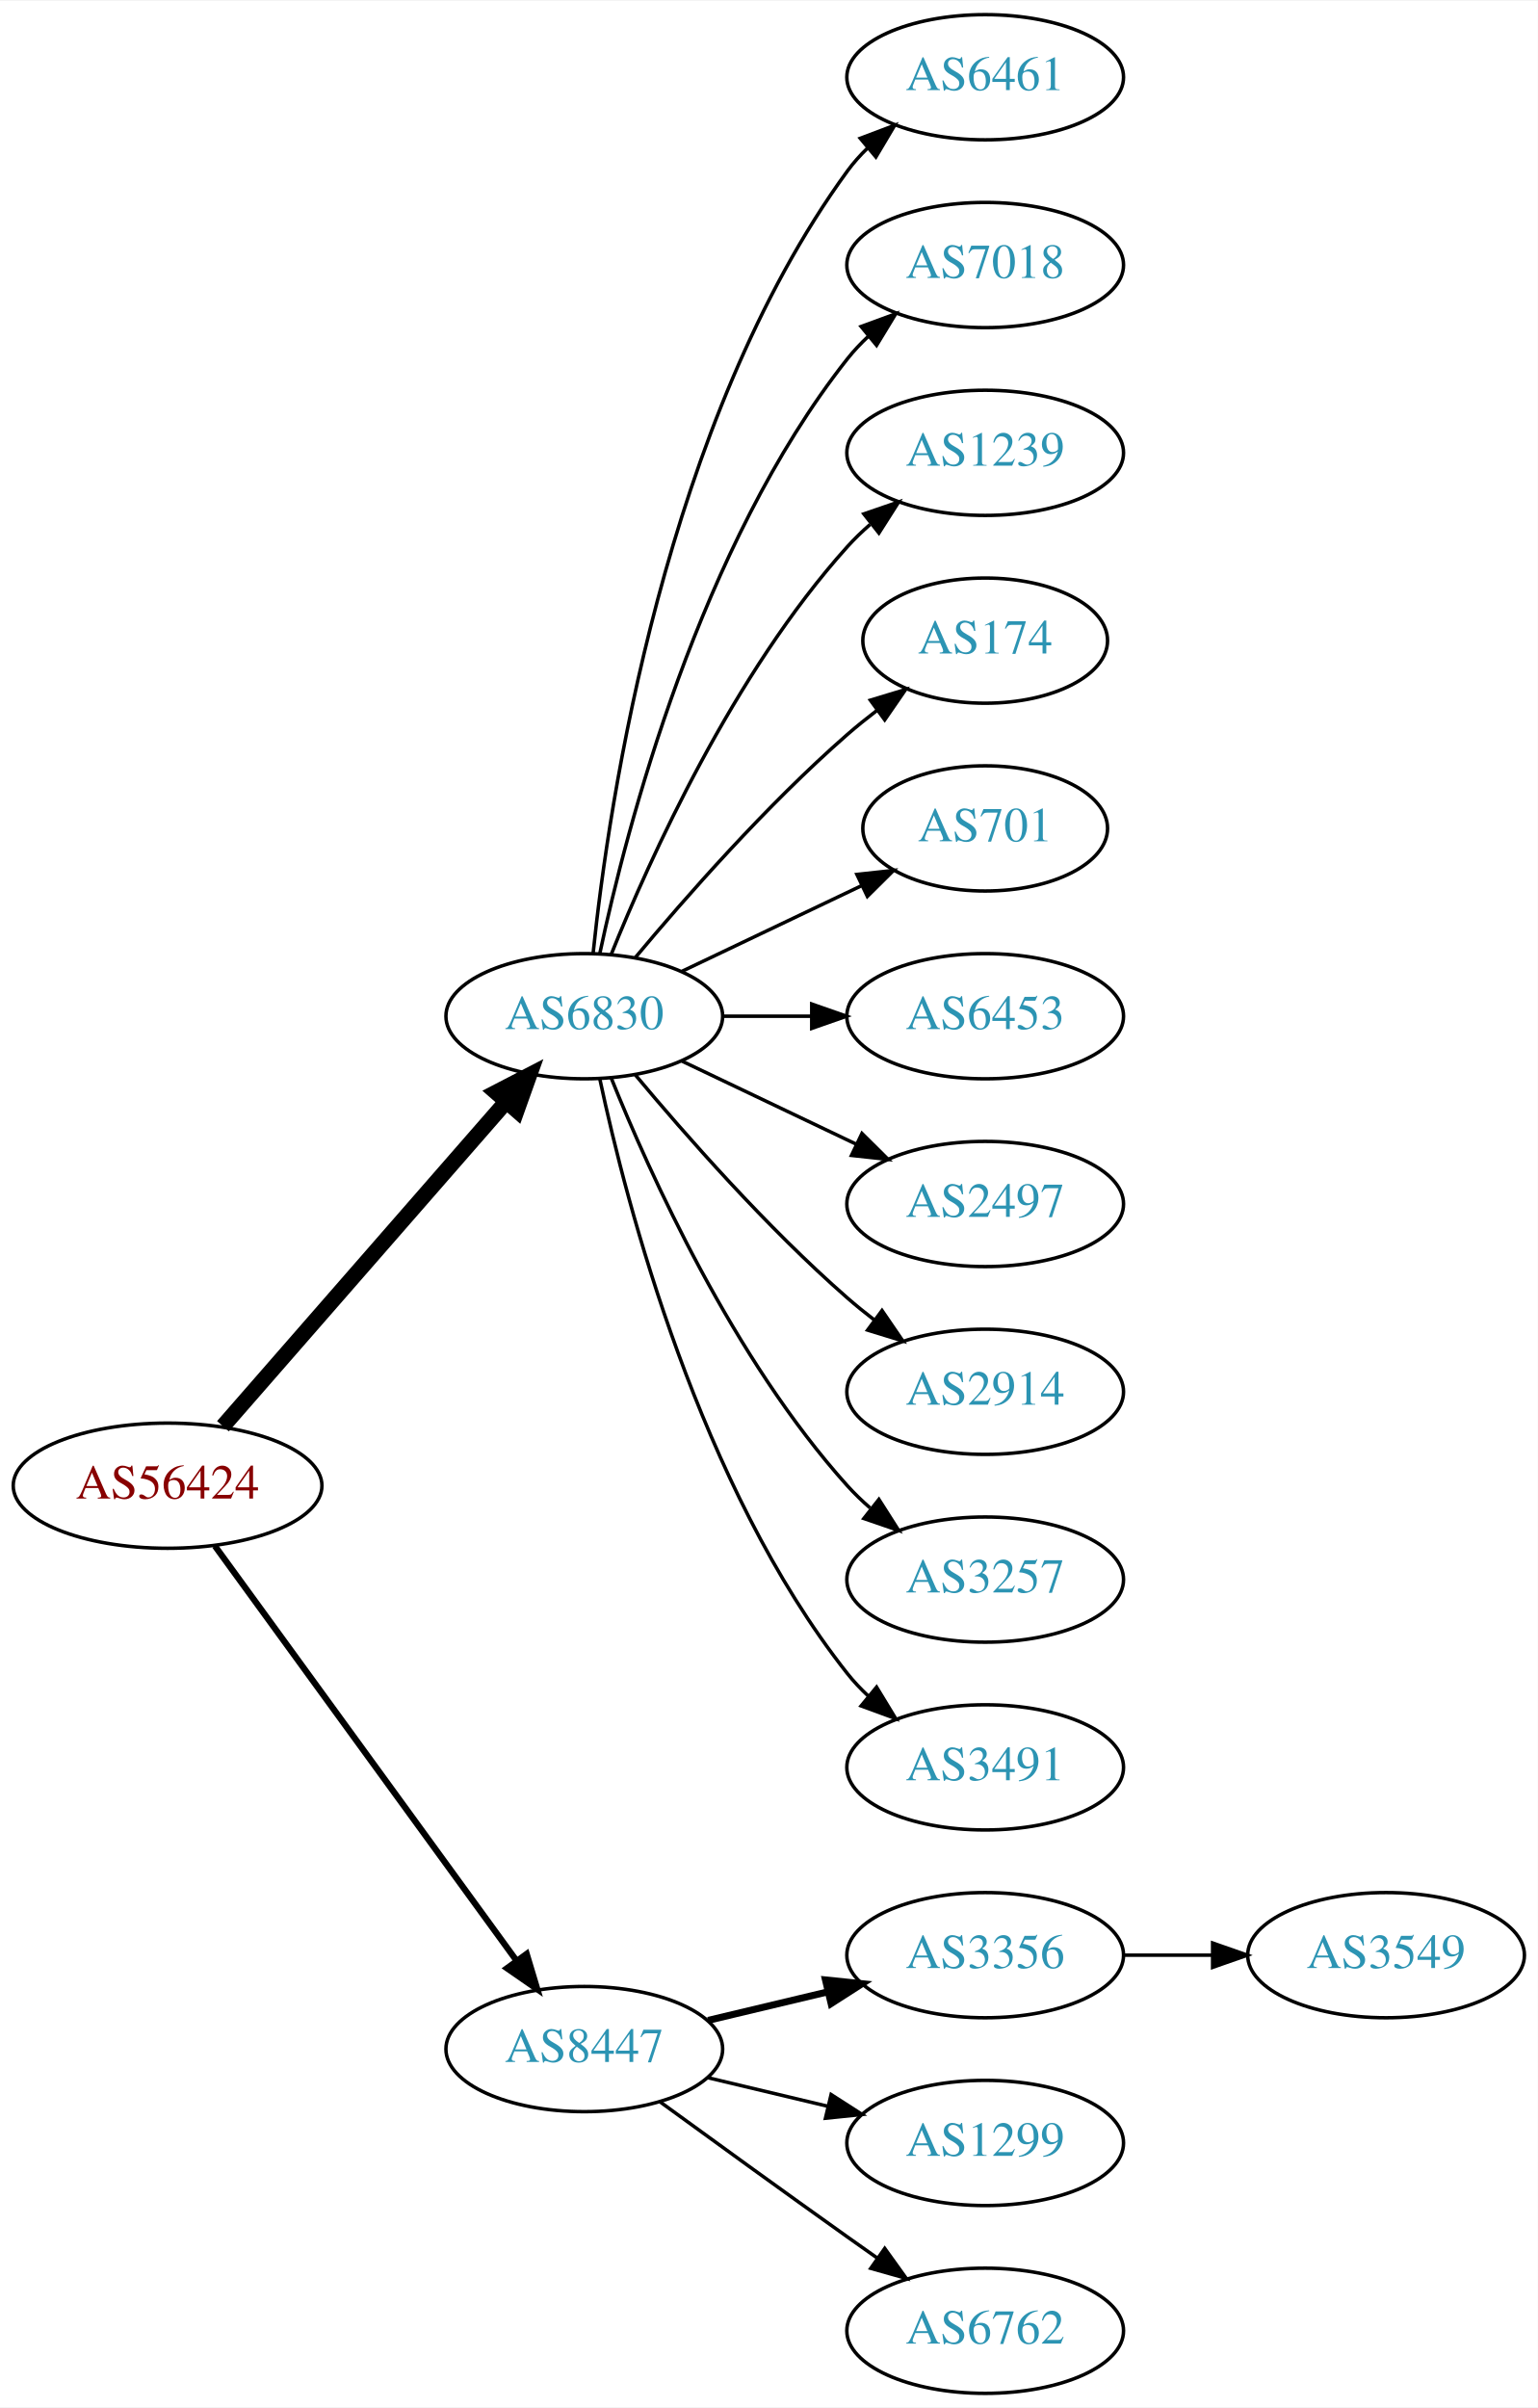
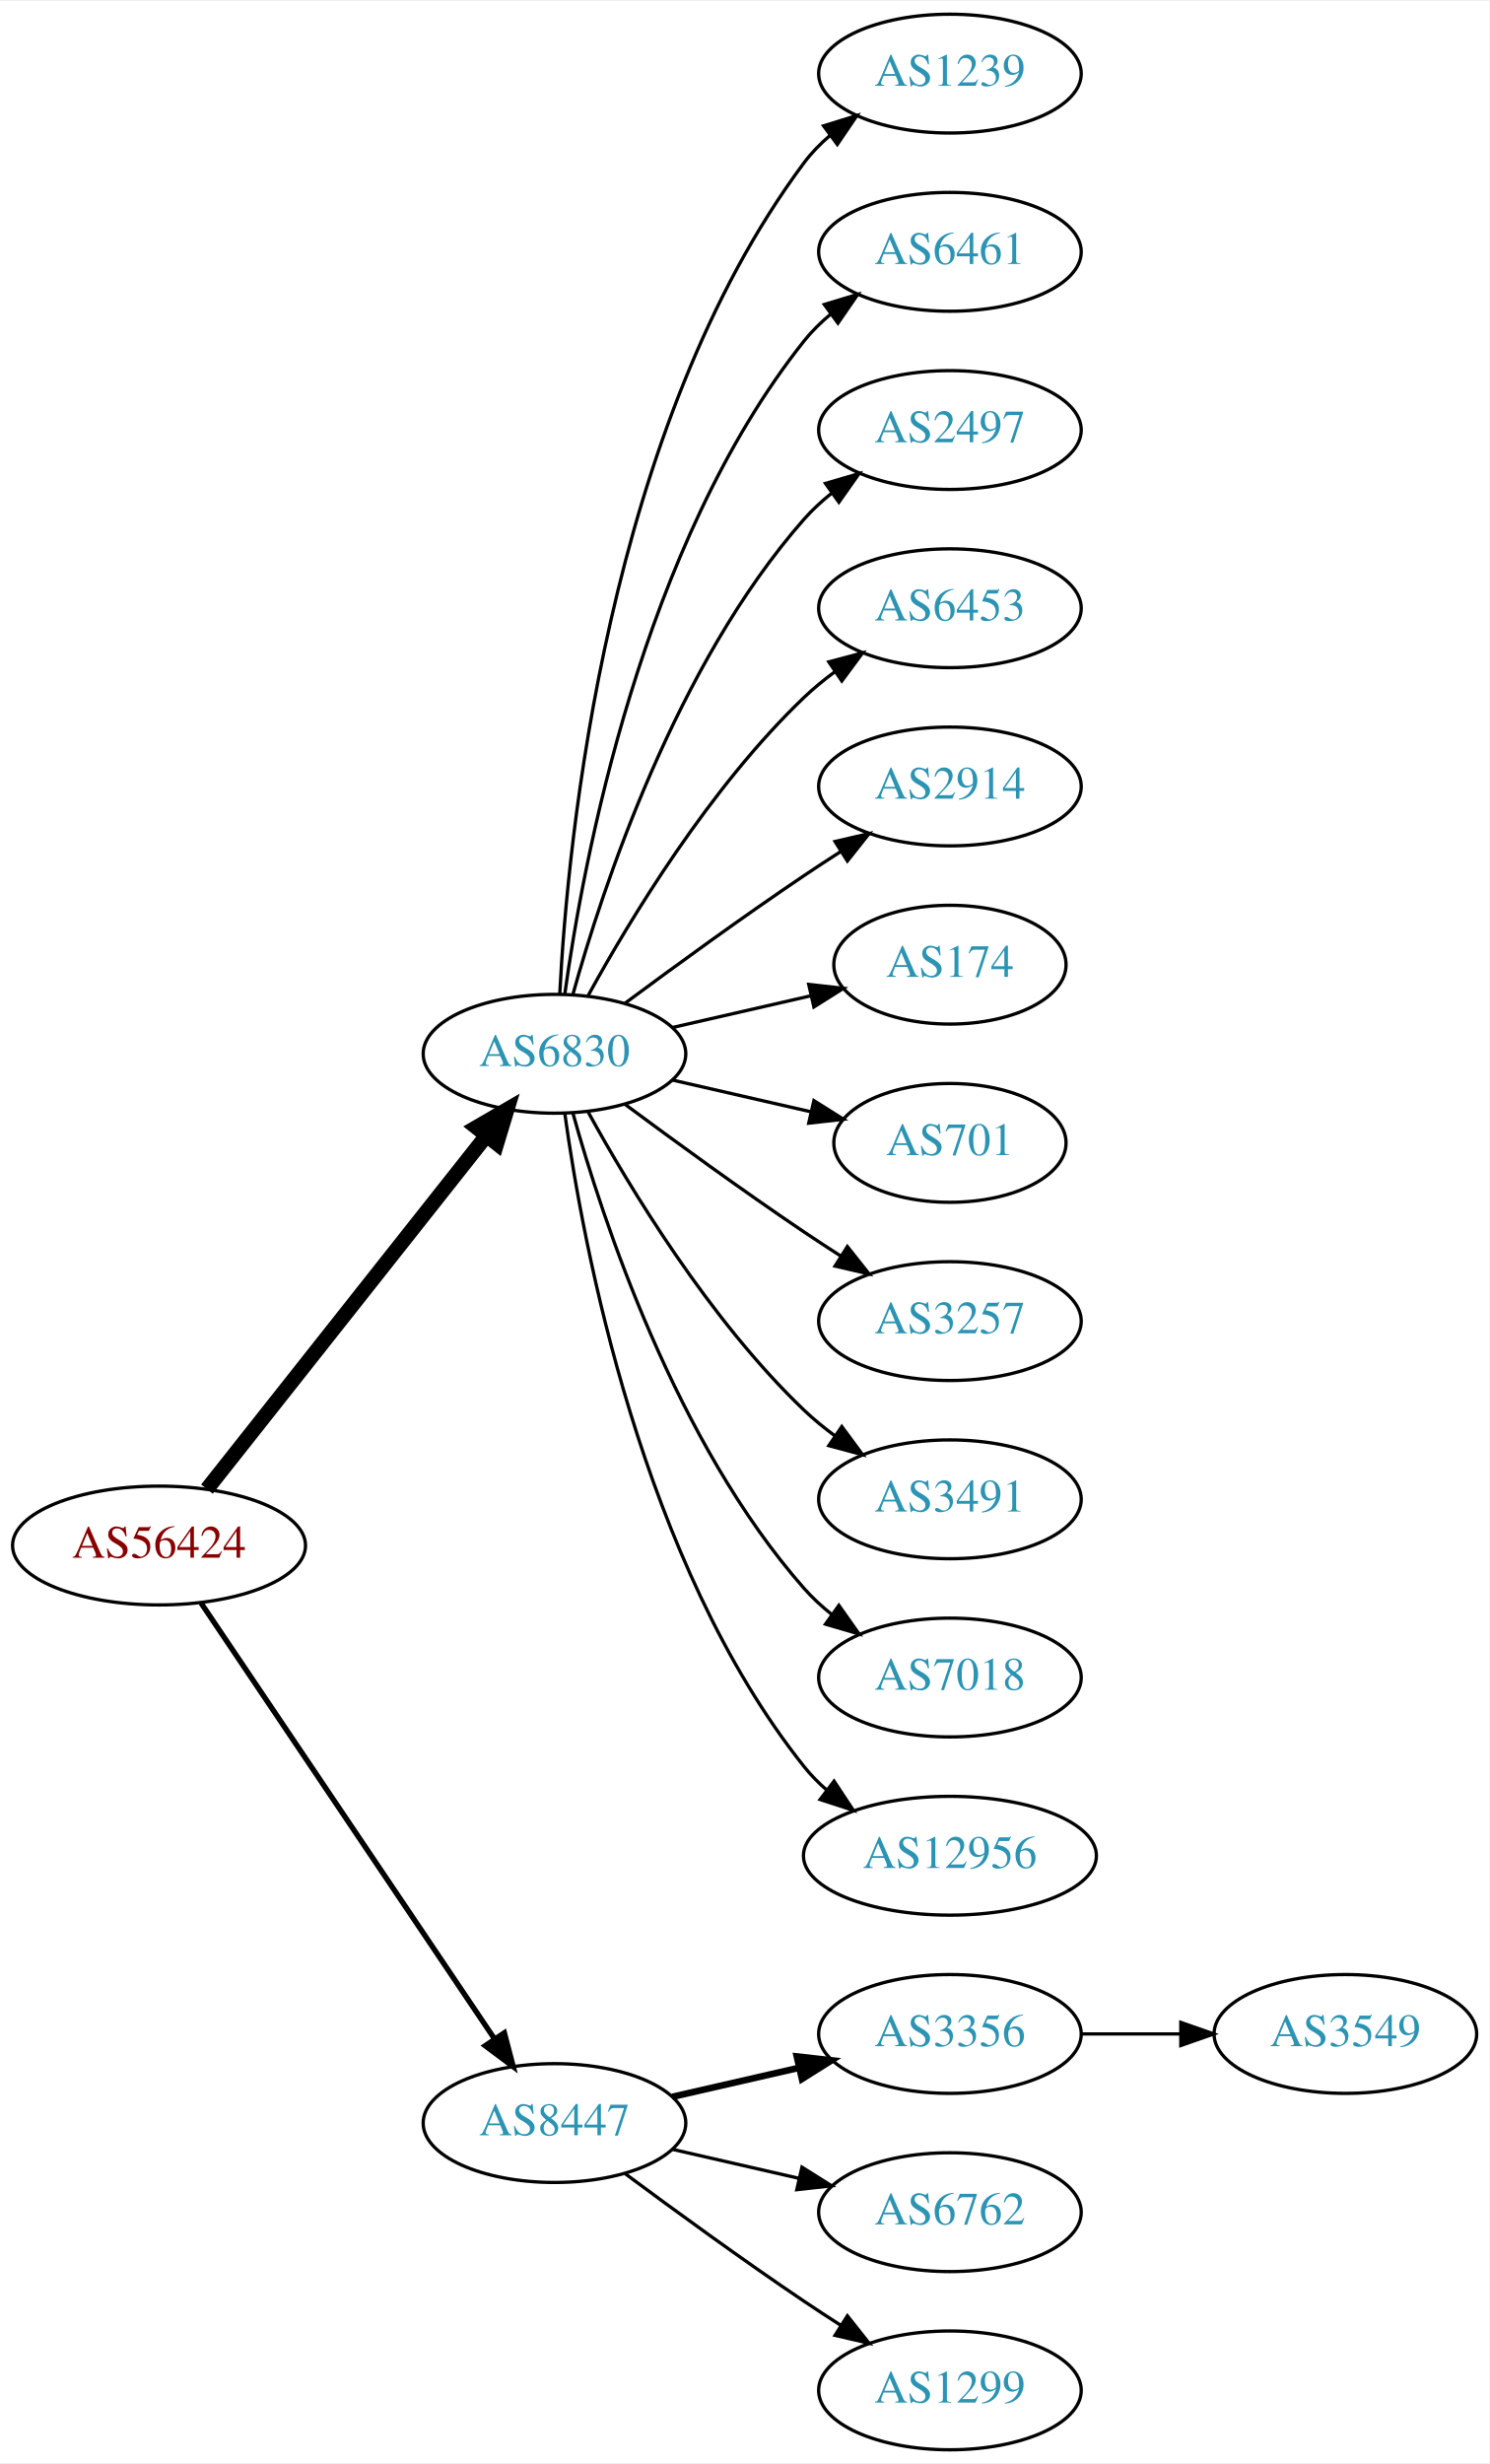
- <svg xmlns="http://www.w3.org/2000/svg" xmlns:xlink="http://www.w3.org/1999/xlink" width="442pt" height="692pt" viewBox="0.00 0.00 442.27 692.00">
-   <g id="graph0" class="graph" transform="scale(1 1) rotate(0) translate(4 688)">
-     <polygon fill="white" stroke="none" points="-4,4 -4,-688 438.271,-688 438.271,4 -4,4" />
+ <svg xmlns="http://www.w3.org/2000/svg" xmlns:xlink="http://www.w3.org/1999/xlink" width="451pt" height="746pt" viewBox="0.00 0.00 451.37 746.00">
+   <g id="graph0" class="graph" transform="scale(1 1) rotate(0) translate(4 742)">
+     <polygon fill="white" stroke="none" points="-4,4 -4,-742 447.37,-742 447.37,4 -4,4" />
    <g id="node1" class="node">
      <g id="a_node1">
        <a xlink:href="/asn/56424" xlink:title="AS56424 ~ TYROLIT-AT-AS [AT]">
-           <ellipse fill="#ffffff" stroke="black" cx="44.196" cy="-261" rx="44.393" ry="18" />
-           <text text-anchor="middle" x="44.196" y="-257.3" font-family="Times,serif" font-size="14.00" fill="#880000">AS56424</text>
+           <ellipse fill="#ffffff" stroke="black" cx="44.196" cy="-274" rx="44.393" ry="18" />
+           <text text-anchor="middle" x="44.196" y="-270.3" font-family="Times,serif" font-size="14.00" fill="#880000">AS56424</text>
        </a>
      </g>
    </g>
    <g id="node2" class="node">
      <g id="a_node2">
        <a xlink:href="/asn/6830" xlink:title="AS6830 ~ LGI-UPC [AT]">
-           <ellipse fill="#ffffff" stroke="black" cx="164.039" cy="-396" rx="39.794" ry="18" />
-           <text text-anchor="middle" x="164.039" y="-392.3" font-family="Times,serif" font-size="14.00" fill="#2c94b3">AS6830</text>
+           <ellipse fill="#ffffff" stroke="black" cx="164.039" cy="-423" rx="39.794" ry="18" />
+           <text text-anchor="middle" x="164.039" y="-419.3" font-family="Times,serif" font-size="14.00" fill="#2c94b3">AS6830</text>
        </a>
      </g>
    </g>
    <g id="edge1" class="edge">
-       <path fill="none" stroke="black" stroke-width="4.5" d="M60.121,-278.098C80.663,-301.631 117.782,-344.155 141.379,-371.187" />
-       <polygon fill="black" stroke="black" stroke-width="4.5" points="138.692,-374.097 148.235,-379.041 144.625,-368.918 138.692,-374.097" />
+       <path fill="none" stroke="black" stroke-width="4.5" d="M58.714,-291.092C79.492,-317.364 119.383,-367.802 143.365,-398.125" />
+       <polygon fill="black" stroke="black" stroke-width="4.5" points="140.387,-400.706 149.678,-406.107 146.563,-395.821 140.387,-400.706" />
    </g>
    <g id="node3" class="node">
      <g id="a_node3">
        <a xlink:href="/asn/8447" xlink:title="AS8447 ~ A1 Telekom Austria AG [AT]">
          <ellipse fill="#ffffff" stroke="black" cx="164.039" cy="-99" rx="39.794" ry="18" />
          <text text-anchor="middle" x="164.039" y="-95.3" font-family="Times,serif" font-size="14.00" fill="#2c94b3">AS8447</text>
        </a>
      </g>
    </g>
    <g id="edge2" class="edge">
-       <path fill="none" stroke="black" stroke-width="1.8" d="M57.807,-243.663C78.628,-215.04 120.29,-157.767 144.479,-124.514" />
-       <polygon fill="black" stroke="black" stroke-width="1.8" points="147.466,-126.358 150.518,-116.212 141.805,-122.24 147.466,-126.358" />
+       <path fill="none" stroke="black" stroke-width="1.636" d="M56.926,-256.581C77.803,-225.578 121.491,-160.699 145.794,-124.608" />
+       <polygon fill="black" stroke="black" stroke-width="1.636" points="148.847,-126.341 151.53,-116.091 143.041,-122.431 148.847,-126.341" />
    </g>
    <g id="node4" class="node">
      <g id="a_node4">
-         <a xlink:href="/asn/6461" xlink:title="AS6461 ~ Zayo Bandwidth [US]">
-           <ellipse fill="#ffffff" stroke="black" cx="279.332" cy="-666" rx="39.794" ry="18" />
-           <text text-anchor="middle" x="279.332" y="-662.3" font-family="Times,serif" font-size="14.00" fill="#2c94b3">AS6461</text>
+         <a xlink:href="/asn/1239" xlink:title="AS1239 ~ Sprint [US]">
+           <ellipse fill="#ffffff" stroke="black" cx="283.881" cy="-720" rx="39.794" ry="18" />
+           <text text-anchor="middle" x="283.881" y="-716.3" font-family="Times,serif" font-size="14.00" fill="#2c94b3">AS1239</text>
        </a>
      </g>
    </g>
    <g id="edge3" class="edge">
-       <path fill="none" stroke="black" d="M166.595,-414.256C171.066,-457.303 187.199,-566.94 239.685,-639 241.402,-641.357 243.389,-643.581 245.538,-645.663" />
-       <polygon fill="black" stroke="black" points="243.402,-648.439 253.313,-652.183 247.9,-643.075 243.402,-648.439" />
+       <path fill="none" stroke="black" d="M165.63,-441.023C168.007,-487.412 179.925,-612.893 239.685,-693 241.933,-696.013 244.624,-698.769 247.551,-701.272" />
+       <polygon fill="black" stroke="black" points="245.582,-704.169 255.702,-707.303 249.746,-698.542 245.582,-704.169" />
    </g>
    <g id="node5" class="node">
      <g id="a_node5">
-         <a xlink:href="/asn/7018" xlink:title="AS7018 ~ AT&amp;T Services, Inc. [US]">
-           <ellipse fill="#ffffff" stroke="black" cx="279.332" cy="-612" rx="39.794" ry="18" />
-           <text text-anchor="middle" x="279.332" y="-608.3" font-family="Times,serif" font-size="14.00" fill="#2c94b3">AS7018</text>
+         <a xlink:href="/asn/6461" xlink:title="AS6461 ~ Zayo Bandwidth [US]">
+           <ellipse fill="#ffffff" stroke="black" cx="283.881" cy="-666" rx="39.794" ry="18" />
+           <text text-anchor="middle" x="283.881" y="-662.3" font-family="Times,serif" font-size="14.00" fill="#2c94b3">AS6461</text>
        </a>
      </g>
    </g>
    <g id="edge4" class="edge">
-       <path fill="none" stroke="black" d="M168.529,-414.16C176.16,-450.03 197.152,-531.155 239.685,-585 241.493,-587.288 243.545,-589.462 245.74,-591.51" />
-       <polygon fill="black" stroke="black" points="243.651,-594.323 253.6,-597.966 248.094,-588.914 243.651,-594.323" />
+       <path fill="none" stroke="black" d="M167.178,-441.17C172.678,-480.974 190.504,-577.233 239.685,-639 242.026,-641.94 244.781,-644.649 247.747,-647.121" />
+       <polygon fill="black" stroke="black" points="245.812,-650.042 255.953,-653.11 249.939,-644.388 245.812,-650.042" />
    </g>
    <g id="node6" class="node">
      <g id="a_node6">
-         <a xlink:href="/asn/1239" xlink:title="AS1239 ~ Sprint [US]">
-           <ellipse fill="#ffffff" stroke="black" cx="279.332" cy="-558" rx="39.794" ry="18" />
-           <text text-anchor="middle" x="279.332" y="-554.3" font-family="Times,serif" font-size="14.00" fill="#2c94b3">AS1239</text>
+         <a xlink:href="/asn/2497" xlink:title="AS2497 ~ Internet Initiative Japan Inc. [JP]">
+           <ellipse fill="#ffffff" stroke="black" cx="283.881" cy="-612" rx="39.794" ry="18" />
+           <text text-anchor="middle" x="283.881" y="-608.3" font-family="Times,serif" font-size="14.00" fill="#2c94b3">AS2497</text>
        </a>
      </g>
    </g>
    <g id="edge5" class="edge">
-       <path fill="none" stroke="black" d="M171.786,-413.787C182.837,-441.243 206.891,-494.578 239.685,-531 241.688,-533.224 243.906,-535.363 246.239,-537.397" />
-       <polygon fill="black" stroke="black" points="244.437,-540.433 254.458,-543.873 248.769,-534.935 244.437,-540.433" />
+       <path fill="none" stroke="black" d="M169.612,-440.946C178.517,-472.995 200.801,-540.842 239.685,-585 242.169,-587.821 245.019,-590.449 248.044,-592.871" />
+       <polygon fill="black" stroke="black" points="246.162,-595.828 256.334,-598.791 250.23,-590.131 246.162,-595.828" />
    </g>
    <g id="node7" class="node">
      <g id="a_node7">
-         <a xlink:href="/asn/174" xlink:title="AS174 ~ Cogent Communications [US]">
-           <ellipse fill="#ffffff" stroke="black" cx="279.332" cy="-504" rx="35.194" ry="18" />
-           <text text-anchor="middle" x="279.332" y="-500.3" font-family="Times,serif" font-size="14.00" fill="#2c94b3">AS174</text>
+         <a xlink:href="/asn/6453" xlink:title="AS6453 ~ TATA COMMUNICATIONS (AMERICA) INC [US]">
+           <ellipse fill="#ffffff" stroke="black" cx="283.881" cy="-558" rx="39.794" ry="18" />
+           <text text-anchor="middle" x="283.881" y="-554.3" font-family="Times,serif" font-size="14.00" fill="#2c94b3">AS6453</text>
        </a>
      </g>
    </g>
    <g id="edge6" class="edge">
-       <path fill="none" stroke="black" d="M178.669,-412.817C192.951,-429.929 216.498,-456.745 239.685,-477 242.355,-479.332 245.228,-481.648 248.158,-483.886" />
-       <polygon fill="black" stroke="black" points="246.309,-486.87 256.449,-489.939 250.436,-481.216 246.309,-486.87" />
+       <path fill="none" stroke="black" d="M174.28,-440.713C186.825,-463.561 211.002,-503.611 239.685,-531 242.553,-533.739 245.742,-536.347 249.051,-538.785" />
+       <polygon fill="black" stroke="black" points="247.175,-541.742 257.411,-544.477 251.114,-535.956 247.175,-541.742" />
    </g>
    <g id="node8" class="node">
      <g id="a_node8">
-         <a xlink:href="/asn/701" xlink:title="AS701 ~ UUNET [US]">
-           <ellipse fill="#ffffff" stroke="black" cx="279.332" cy="-450" rx="35.194" ry="18" />
-           <text text-anchor="middle" x="279.332" y="-446.3" font-family="Times,serif" font-size="14.00" fill="#2c94b3">AS701</text>
+         <a xlink:href="/asn/2914" xlink:title="AS2914 ~ NTT America, Inc. [US]">
+           <ellipse fill="#ffffff" stroke="black" cx="283.881" cy="-504" rx="39.794" ry="18" />
+           <text text-anchor="middle" x="283.881" y="-500.3" font-family="Times,serif" font-size="14.00" fill="#2c94b3">AS2914</text>
        </a>
      </g>
    </g>
    <g id="edge7" class="edge">
-       <path fill="none" stroke="black" d="M192.175,-408.934C207.607,-416.29 227.092,-425.577 243.628,-433.459" />
-       <polygon fill="black" stroke="black" points="242.436,-436.768 252.969,-437.911 245.448,-430.449 242.436,-436.768" />
+       <path fill="none" stroke="black" d="M185.369,-438.277C200.231,-449.304 220.976,-464.407 239.685,-477 243.234,-479.389 246.984,-481.839 250.733,-484.242" />
+       <polygon fill="black" stroke="black" points="249.059,-487.325 259.381,-489.712 252.801,-481.409 249.059,-487.325" />
    </g>
    <g id="node9" class="node">
      <g id="a_node9">
-         <a xlink:href="/asn/6453" xlink:title="AS6453 ~ TATA COMMUNICATIONS (AMERICA) INC [US]">
-           <ellipse fill="#ffffff" stroke="black" cx="279.332" cy="-396" rx="39.794" ry="18" />
-           <text text-anchor="middle" x="279.332" y="-392.3" font-family="Times,serif" font-size="14.00" fill="#2c94b3">AS6453</text>
+         <a xlink:href="/asn/174" xlink:title="AS174 ~ Cogent Communications [US]">
+           <ellipse fill="#ffffff" stroke="black" cx="283.881" cy="-450" rx="35.194" ry="18" />
+           <text text-anchor="middle" x="283.881" y="-446.3" font-family="Times,serif" font-size="14.00" fill="#2c94b3">AS174</text>
        </a>
      </g>
    </g>
    <g id="edge8" class="edge">
-       <path fill="none" stroke="black" d="M203.711,-396C211.914,-396 220.678,-396 229.21,-396" />
-       <polygon fill="black" stroke="black" points="229.449,-399.5 239.449,-396 229.449,-392.5 229.449,-399.5" />
+       <path fill="none" stroke="black" d="M199.758,-430.955C212.85,-433.955 227.873,-437.396 241.513,-440.522" />
+       <polygon fill="black" stroke="black" points="241.091,-444.016 251.621,-442.838 242.655,-437.193 241.091,-444.016" />
    </g>
    <g id="node10" class="node">
      <g id="a_node10">
-         <a xlink:href="/asn/2497" xlink:title="AS2497 ~ Internet Initiative Japan Inc. [JP]">
-           <ellipse fill="#ffffff" stroke="black" cx="279.332" cy="-342" rx="39.794" ry="18" />
-           <text text-anchor="middle" x="279.332" y="-338.3" font-family="Times,serif" font-size="14.00" fill="#2c94b3">AS2497</text>
+         <a xlink:href="/asn/701" xlink:title="AS701 ~ UUNET [US]">
+           <ellipse fill="#ffffff" stroke="black" cx="283.881" cy="-396" rx="35.194" ry="18" />
+           <text text-anchor="middle" x="283.881" y="-392.3" font-family="Times,serif" font-size="14.00" fill="#2c94b3">AS701</text>
        </a>
      </g>
    </g>
    <g id="edge9" class="edge">
-       <path fill="none" stroke="black" d="M192.175,-383.066C207.169,-375.919 225.99,-366.948 242.213,-359.215" />
-       <polygon fill="black" stroke="black" points="243.895,-362.291 251.417,-354.829 240.884,-355.972 243.895,-362.291" />
+       <path fill="none" stroke="black" d="M199.758,-415.045C212.85,-412.045 227.873,-408.604 241.513,-405.478" />
+       <polygon fill="black" stroke="black" points="242.655,-408.807 251.621,-403.162 241.091,-401.984 242.655,-408.807" />
    </g>
    <g id="node11" class="node">
      <g id="a_node11">
-         <a xlink:href="/asn/2914" xlink:title="AS2914 ~ NTT America, Inc. [US]">
-           <ellipse fill="#ffffff" stroke="black" cx="279.332" cy="-288" rx="39.794" ry="18" />
-           <text text-anchor="middle" x="279.332" y="-284.3" font-family="Times,serif" font-size="14.00" fill="#2c94b3">AS2914</text>
+         <a xlink:href="/asn/3257" xlink:title="AS3257 ~ GTT [DE]">
+           <ellipse fill="#ffffff" stroke="black" cx="283.881" cy="-342" rx="39.794" ry="18" />
+           <text text-anchor="middle" x="283.881" y="-338.3" font-family="Times,serif" font-size="14.00" fill="#2c94b3">AS3257</text>
        </a>
      </g>
    </g>
    <g id="edge10" class="edge">
-       <path fill="none" stroke="black" d="M178.669,-379.183C192.951,-362.071 216.498,-335.255 239.685,-315 242.151,-312.846 244.789,-310.706 247.487,-308.628" />
-       <polygon fill="black" stroke="black" points="249.66,-311.375 255.641,-302.63 245.512,-305.736 249.66,-311.375" />
+       <path fill="none" stroke="black" d="M185.369,-407.723C200.231,-396.696 220.976,-381.593 239.685,-369 243.234,-366.611 246.984,-364.161 250.733,-361.758" />
+       <polygon fill="black" stroke="black" points="252.801,-364.591 259.381,-356.288 249.059,-358.675 252.801,-364.591" />
    </g>
    <g id="node12" class="node">
      <g id="a_node12">
-         <a xlink:href="/asn/3257" xlink:title="AS3257 ~ GTT [DE]">
-           <ellipse fill="#ffffff" stroke="black" cx="279.332" cy="-234" rx="39.794" ry="18" />
-           <text text-anchor="middle" x="279.332" y="-230.3" font-family="Times,serif" font-size="14.00" fill="#2c94b3">AS3257</text>
+         <a xlink:href="/asn/3491" xlink:title="AS3491 ~ PCCW Global, Inc. [US]">
+           <ellipse fill="#ffffff" stroke="black" cx="283.881" cy="-288" rx="39.794" ry="18" />
+           <text text-anchor="middle" x="283.881" y="-284.3" font-family="Times,serif" font-size="14.00" fill="#2c94b3">AS3491</text>
        </a>
      </g>
    </g>
    <g id="edge11" class="edge">
-       <path fill="none" stroke="black" d="M171.786,-378.213C182.837,-350.757 206.891,-297.422 239.685,-261 241.688,-258.776 243.906,-256.637 246.239,-254.603" />
-       <polygon fill="black" stroke="black" points="248.769,-257.065 254.458,-248.127 244.437,-251.567 248.769,-257.065" />
+       <path fill="none" stroke="black" d="M174.28,-405.287C186.825,-382.439 211.002,-342.389 239.685,-315 242.553,-312.261 245.742,-309.653 249.051,-307.215" />
+       <polygon fill="black" stroke="black" points="251.114,-310.044 257.411,-301.523 247.175,-304.258 251.114,-310.044" />
    </g>
    <g id="node13" class="node">
      <g id="a_node13">
-         <a xlink:href="/asn/3491" xlink:title="AS3491 ~ PCCW Global, Inc. [US]">
-           <ellipse fill="#ffffff" stroke="black" cx="279.332" cy="-180" rx="39.794" ry="18" />
-           <text text-anchor="middle" x="279.332" y="-176.3" font-family="Times,serif" font-size="14.00" fill="#2c94b3">AS3491</text>
+         <a xlink:href="/asn/7018" xlink:title="AS7018 ~ AT&amp;T Services, Inc. [US]">
+           <ellipse fill="#ffffff" stroke="black" cx="283.881" cy="-234" rx="39.794" ry="18" />
+           <text text-anchor="middle" x="283.881" y="-230.3" font-family="Times,serif" font-size="14.00" fill="#2c94b3">AS7018</text>
        </a>
      </g>
    </g>
    <g id="edge12" class="edge">
-       <path fill="none" stroke="black" d="M168.529,-377.84C176.16,-341.97 197.152,-260.845 239.685,-207 241.493,-204.712 243.545,-202.538 245.74,-200.49" />
-       <polygon fill="black" stroke="black" points="248.094,-203.086 253.6,-194.034 243.651,-197.677 248.094,-203.086" />
+       <path fill="none" stroke="black" d="M169.612,-405.054C178.517,-373.005 200.801,-305.158 239.685,-261 242.169,-258.179 245.019,-255.551 248.044,-253.129" />
+       <polygon fill="black" stroke="black" points="250.23,-255.869 256.334,-247.209 246.162,-250.172 250.23,-255.869" />
    </g>
    <g id="node14" class="node">
      <g id="a_node14">
-         <a xlink:href="/asn/3356" xlink:title="AS3356 ~ Level 3 Parent, LLC [US]">
-           <ellipse fill="#ffffff" stroke="black" cx="279.332" cy="-126" rx="39.794" ry="18" />
-           <text text-anchor="middle" x="279.332" y="-122.3" font-family="Times,serif" font-size="14.00" fill="#2c94b3">AS3356</text>
+         <a xlink:href="/asn/12956" xlink:title="AS12956 ~ TELXIUS [ES]">
+           <ellipse fill="#ffffff" stroke="black" cx="283.881" cy="-180" rx="44.393" ry="18" />
+           <text text-anchor="middle" x="283.881" y="-176.3" font-family="Times,serif" font-size="14.00" fill="#2c94b3">AS12956</text>
        </a>
      </g>
    </g>
    <g id="edge13" class="edge">
-       <path fill="none" stroke="black" stroke-width="2" d="M199.646,-107.248C210.517,-109.838 222.671,-112.735 234.114,-115.462" />
-       <polygon fill="black" stroke="black" stroke-width="2" points="233.397,-118.889 243.936,-117.803 235.02,-112.08 233.397,-118.889" />
+       <path fill="none" stroke="black" d="M167.178,-404.83C172.678,-365.026 190.504,-268.767 239.685,-207 241.723,-204.44 244.075,-202.056 246.606,-199.851" />
+       <polygon fill="black" stroke="black" points="248.762,-202.609 254.608,-193.773 244.527,-197.035 248.762,-202.609" />
    </g>
    <g id="node15" class="node">
      <g id="a_node15">
-         <a xlink:href="/asn/1299" xlink:title="AS1299 ~ Telia Carrier [EU]">
-           <ellipse fill="#ffffff" stroke="black" cx="279.332" cy="-72" rx="39.794" ry="18" />
-           <text text-anchor="middle" x="279.332" y="-68.3" font-family="Times,serif" font-size="14.00" fill="#2c94b3">AS1299</text>
+         <a xlink:href="/asn/3356" xlink:title="AS3356 ~ Level 3 Parent, LLC [US]">
+           <ellipse fill="#ffffff" stroke="black" cx="283.881" cy="-126" rx="39.794" ry="18" />
+           <text text-anchor="middle" x="283.881" y="-122.3" font-family="Times,serif" font-size="14.00" fill="#2c94b3">AS3356</text>
        </a>
      </g>
    </g>
    <g id="edge14" class="edge">
-       <path fill="none" stroke="black" d="M199.646,-90.752C210.517,-88.162 222.671,-85.265 234.114,-82.538" />
-       <polygon fill="black" stroke="black" points="235.02,-85.92 243.936,-80.197 233.397,-79.111 235.02,-85.92" />
+       <path fill="none" stroke="black" stroke-width="2" d="M199.758,-106.955C211.758,-109.704 225.379,-112.825 238.071,-115.733" />
+       <polygon fill="black" stroke="black" stroke-width="2" points="237.474,-119.187 248.003,-118.009 239.037,-112.364 237.474,-119.187" />
    </g>
    <g id="node16" class="node">
      <g id="a_node16">
        <a xlink:href="/asn/6762" xlink:title="AS6762 ~ TELECOM ITALIA SPARKLE S.p.A. [IT]">
-           <ellipse fill="#ffffff" stroke="black" cx="279.332" cy="-18" rx="39.794" ry="18" />
-           <text text-anchor="middle" x="279.332" y="-14.3" font-family="Times,serif" font-size="14.00" fill="#2c94b3">AS6762</text>
+           <ellipse fill="#ffffff" stroke="black" cx="283.881" cy="-72" rx="39.794" ry="18" />
+           <text text-anchor="middle" x="283.881" y="-68.3" font-family="Times,serif" font-size="14.00" fill="#2c94b3">AS6762</text>
        </a>
      </g>
    </g>
    <g id="edge15" class="edge">
-       <path fill="none" stroke="black" d="M185.887,-83.778C200.821,-72.909 221.435,-57.975 239.685,-45 242.506,-42.995 245.449,-40.915 248.397,-38.841" />
-       <polygon fill="black" stroke="black" points="250.443,-41.681 256.621,-33.074 246.424,-35.95 250.443,-41.681" />
+       <path fill="none" stroke="black" d="M199.758,-91.045C211.758,-88.296 225.379,-85.175 238.071,-82.267" />
+       <polygon fill="black" stroke="black" points="239.037,-85.636 248.003,-79.991 237.474,-78.813 239.037,-85.636" />
    </g>
    <g id="node17" class="node">
      <g id="a_node17">
+         <a xlink:href="/asn/1299" xlink:title="AS1299 ~ Telia Carrier [EU]">
+           <ellipse fill="#ffffff" stroke="black" cx="283.881" cy="-18" rx="39.794" ry="18" />
+           <text text-anchor="middle" x="283.881" y="-14.3" font-family="Times,serif" font-size="14.00" fill="#2c94b3">AS1299</text>
+         </a>
+       </g>
+     </g>
+     <g id="edge16" class="edge">
+       <path fill="none" stroke="black" d="M185.369,-83.723C200.231,-72.696 220.976,-57.593 239.685,-45 243.234,-42.611 246.984,-40.161 250.733,-37.758" />
+       <polygon fill="black" stroke="black" points="252.801,-40.591 259.381,-32.288 249.059,-34.675 252.801,-40.591" />
+     </g>
+     <g id="node18" class="node">
+       <g id="a_node18">
        <a xlink:href="/asn/3549" xlink:title="AS3549 ~ Level 3 Parent, LLC [US]">
-           <ellipse fill="#ffffff" stroke="black" cx="394.625" cy="-126" rx="39.794" ry="18" />
-           <text text-anchor="middle" x="394.625" y="-122.3" font-family="Times,serif" font-size="14.00" fill="#2c94b3">AS3549</text>
-         </a>
-       </g>
-     </g>
-     <g id="edge16" class="edge">
-       <path fill="none" stroke="black" d="M319.004,-126C327.207,-126 335.971,-126 344.503,-126" />
-       <polygon fill="black" stroke="black" points="344.742,-129.5 354.742,-126 344.742,-122.5 344.742,-129.5" />
+           <ellipse fill="#ffffff" stroke="black" cx="403.724" cy="-126" rx="39.794" ry="18" />
+           <text text-anchor="middle" x="403.724" y="-122.3" font-family="Times,serif" font-size="14.00" fill="#2c94b3">AS3549</text>
+         </a>
+       </g>
+     </g>
+     <g id="edge17" class="edge">
+       <path fill="none" stroke="black" d="M323.794,-126C333.347,-126 343.697,-126 353.659,-126" />
+       <polygon fill="black" stroke="black" points="353.852,-129.5 363.852,-126 353.852,-122.5 353.852,-129.5" />
    </g>
  </g>
</svg>
